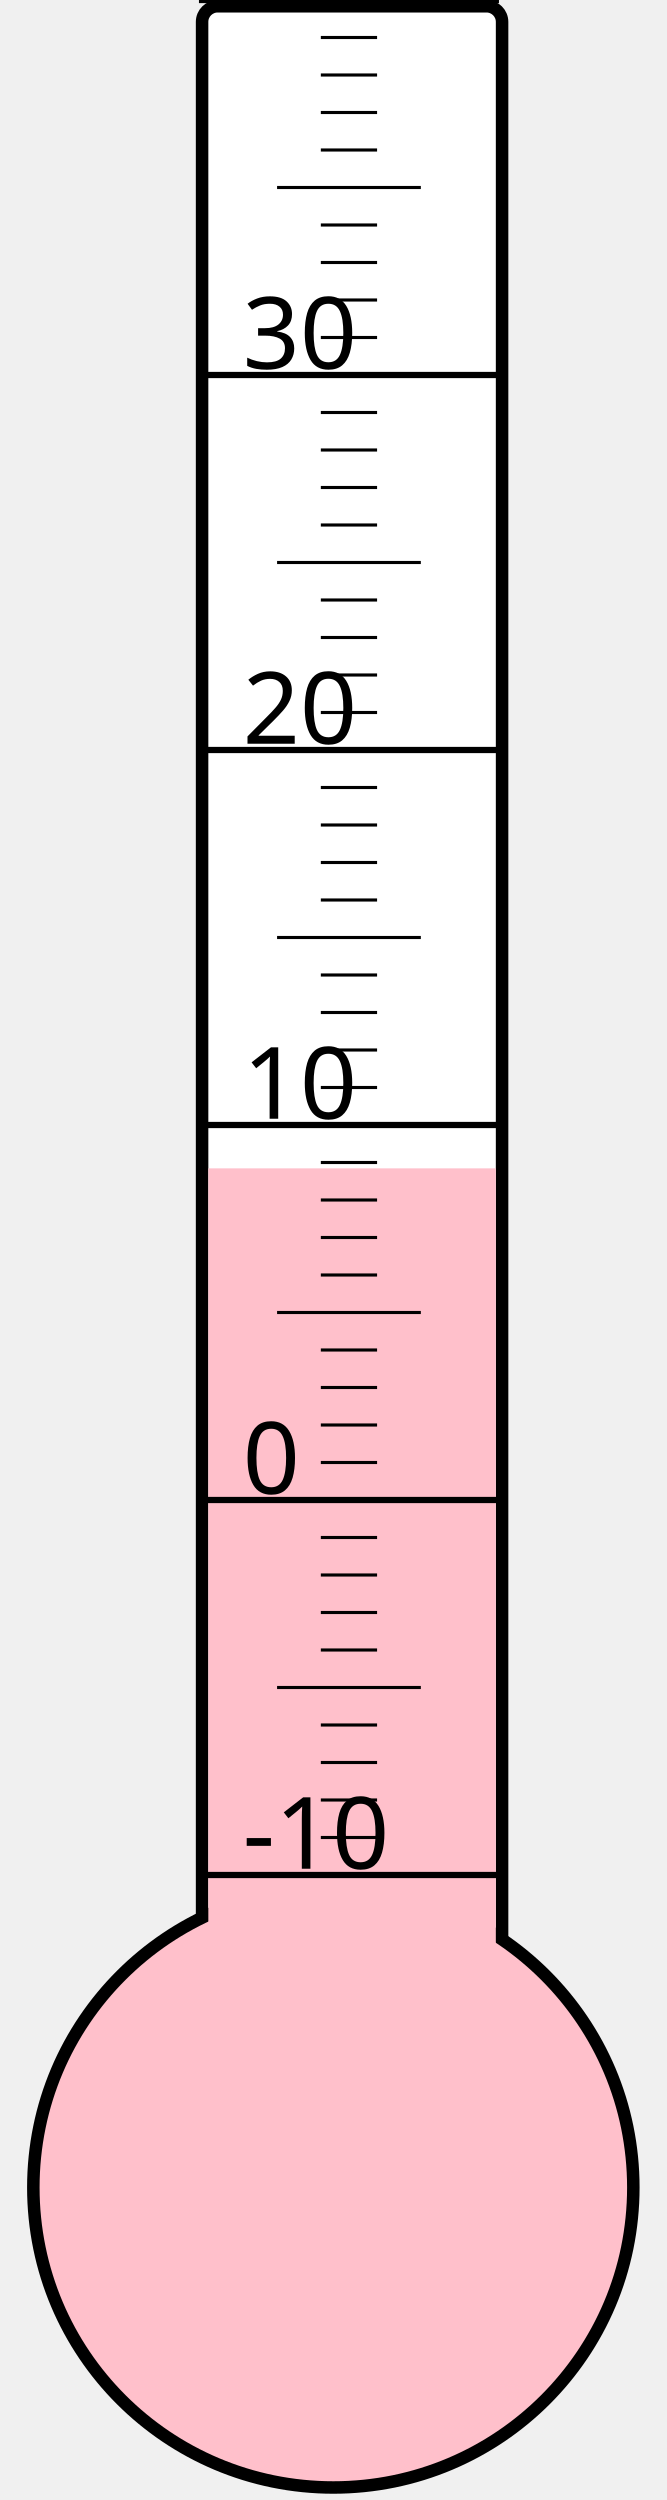
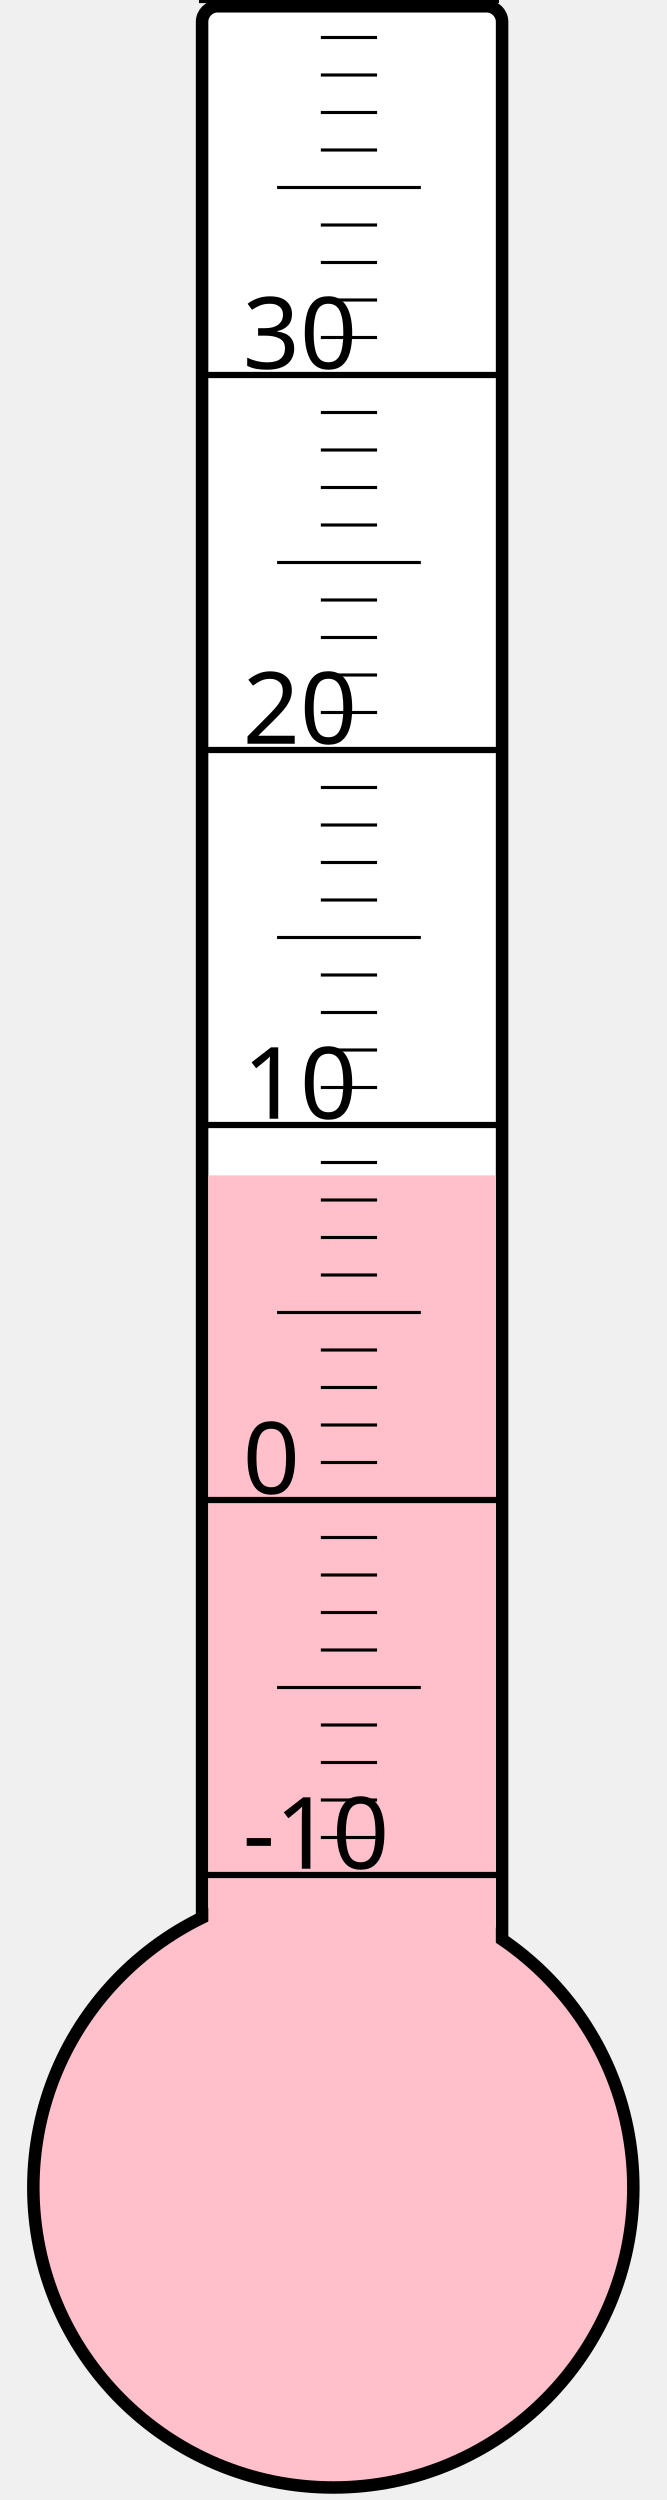
<svg xmlns="http://www.w3.org/2000/svg" width="40px" height="150px" viewBox="0 0 200 800">
  <rect width="200" height="800" x="0" y="0" style="fill: #ffffeb; fill-opacity: 0;" />
  <rect width="96" height="680" x="58" y="2" rx="5" ry="5" style="fill: white; fill-opacity: 1; stroke: black; stroke-width: 4;" />
  <circle cx="100" cy="700" r="96" style="fill: pink; stroke: black; stroke-width: 4;" />
-   <rect width="92" height="326.125" x="60" y="373.875" style="fill: pink; fill-opacity: 1; stroke-width: 0;" />
+   <rect width="92" height="323.875" x="60" y="376.125" style="fill: pink; fill-opacity: 1; stroke-width: 0;" />
  <text x="71" y="598" style="font-family: sans-serif; font-size: 24pt;">-10</text>
  <text x="71" y="478" style="font-family: sans-serif; font-size: 24pt;">0</text>
  <text x="71" y="358" style="font-family: sans-serif; font-size: 24pt;">10</text>
  <text x="71" y="238" style="font-family: sans-serif; font-size: 24pt;">20</text>
  <text x="71" y="118" style="font-family: sans-serif; font-size: 24pt;">30</text>
  <g style="stroke: black;">
    <line x1="57" y1="600" x2="153" y2="600" style="stroke-width: 2;" />
    <line x1="96" y1="588" x2="114" y2="588" style="stroke-width: 1;" />
    <line x1="96" y1="576" x2="114" y2="576" style="stroke-width: 1;" />
    <line x1="96" y1="564" x2="114" y2="564" style="stroke-width: 1;" />
    <line x1="96" y1="552" x2="114" y2="552" style="stroke-width: 1;" />
    <line x1="82" y1="540" x2="128" y2="540" style="stroke-width: 1;" />
    <line x1="96" y1="528" x2="114" y2="528" style="stroke-width: 1;" />
    <line x1="96" y1="516" x2="114" y2="516" style="stroke-width: 1;" />
    <line x1="96" y1="504" x2="114" y2="504" style="stroke-width: 1;" />
    <line x1="96" y1="492" x2="114" y2="492" style="stroke-width: 1;" />
    <line x1="57" y1="480" x2="153" y2="480" style="stroke-width: 2;" />
    <line x1="96" y1="468" x2="114" y2="468" style="stroke-width: 1;" />
    <line x1="96" y1="456" x2="114" y2="456" style="stroke-width: 1;" />
    <line x1="96" y1="444" x2="114" y2="444" style="stroke-width: 1;" />
    <line x1="96" y1="432" x2="114" y2="432" style="stroke-width: 1;" />
    <line x1="82" y1="420" x2="128" y2="420" style="stroke-width: 1;" />
    <line x1="96" y1="408" x2="114" y2="408" style="stroke-width: 1;" />
    <line x1="96" y1="396" x2="114" y2="396" style="stroke-width: 1;" />
    <line x1="96" y1="384" x2="114" y2="384" style="stroke-width: 1;" />
    <line x1="96" y1="372" x2="114" y2="372" style="stroke-width: 1;" />
    <line x1="57" y1="360" x2="153" y2="360" style="stroke-width: 2;" />
    <line x1="96" y1="348" x2="114" y2="348" style="stroke-width: 1;" />
    <line x1="96" y1="336" x2="114" y2="336" style="stroke-width: 1;" />
    <line x1="96" y1="324" x2="114" y2="324" style="stroke-width: 1;" />
    <line x1="96" y1="312" x2="114" y2="312" style="stroke-width: 1;" />
    <line x1="82" y1="300" x2="128" y2="300" style="stroke-width: 1;" />
    <line x1="96" y1="288" x2="114" y2="288" style="stroke-width: 1;" />
    <line x1="96" y1="276" x2="114" y2="276" style="stroke-width: 1;" />
    <line x1="96" y1="264" x2="114" y2="264" style="stroke-width: 1;" />
    <line x1="96" y1="252" x2="114" y2="252" style="stroke-width: 1;" />
    <line x1="57" y1="240" x2="153" y2="240" style="stroke-width: 2;" />
    <line x1="96" y1="228" x2="114" y2="228" style="stroke-width: 1;" />
    <line x1="96" y1="216" x2="114" y2="216" style="stroke-width: 1;" />
    <line x1="96" y1="204" x2="114" y2="204" style="stroke-width: 1;" />
    <line x1="96" y1="192" x2="114" y2="192" style="stroke-width: 1;" />
    <line x1="82" y1="180" x2="128" y2="180" style="stroke-width: 1;" />
    <line x1="96" y1="168" x2="114" y2="168" style="stroke-width: 1;" />
    <line x1="96" y1="156" x2="114" y2="156" style="stroke-width: 1;" />
    <line x1="96" y1="144" x2="114" y2="144" style="stroke-width: 1;" />
    <line x1="96" y1="132" x2="114" y2="132" style="stroke-width: 1;" />
    <line x1="57" y1="120" x2="153" y2="120" style="stroke-width: 2;" />
    <line x1="96" y1="108" x2="114" y2="108" style="stroke-width: 1;" />
    <line x1="96" y1="96" x2="114" y2="96" style="stroke-width: 1;" />
    <line x1="96" y1="84" x2="114" y2="84" style="stroke-width: 1;" />
    <line x1="96" y1="72" x2="114" y2="72" style="stroke-width: 1;" />
    <line x1="82" y1="60" x2="128" y2="60" style="stroke-width: 1;" />
    <line x1="96" y1="48" x2="114" y2="48" style="stroke-width: 1;" />
    <line x1="96" y1="36" x2="114" y2="36" style="stroke-width: 1;" />
    <line x1="96" y1="24" x2="114" y2="24" style="stroke-width: 1;" />
    <line x1="96" y1="12" x2="114" y2="12" style="stroke-width: 1;" />
    <line x1="57" y1="0" x2="153" y2="0" style="stroke-width: 2;" />
  </g>
</svg>
